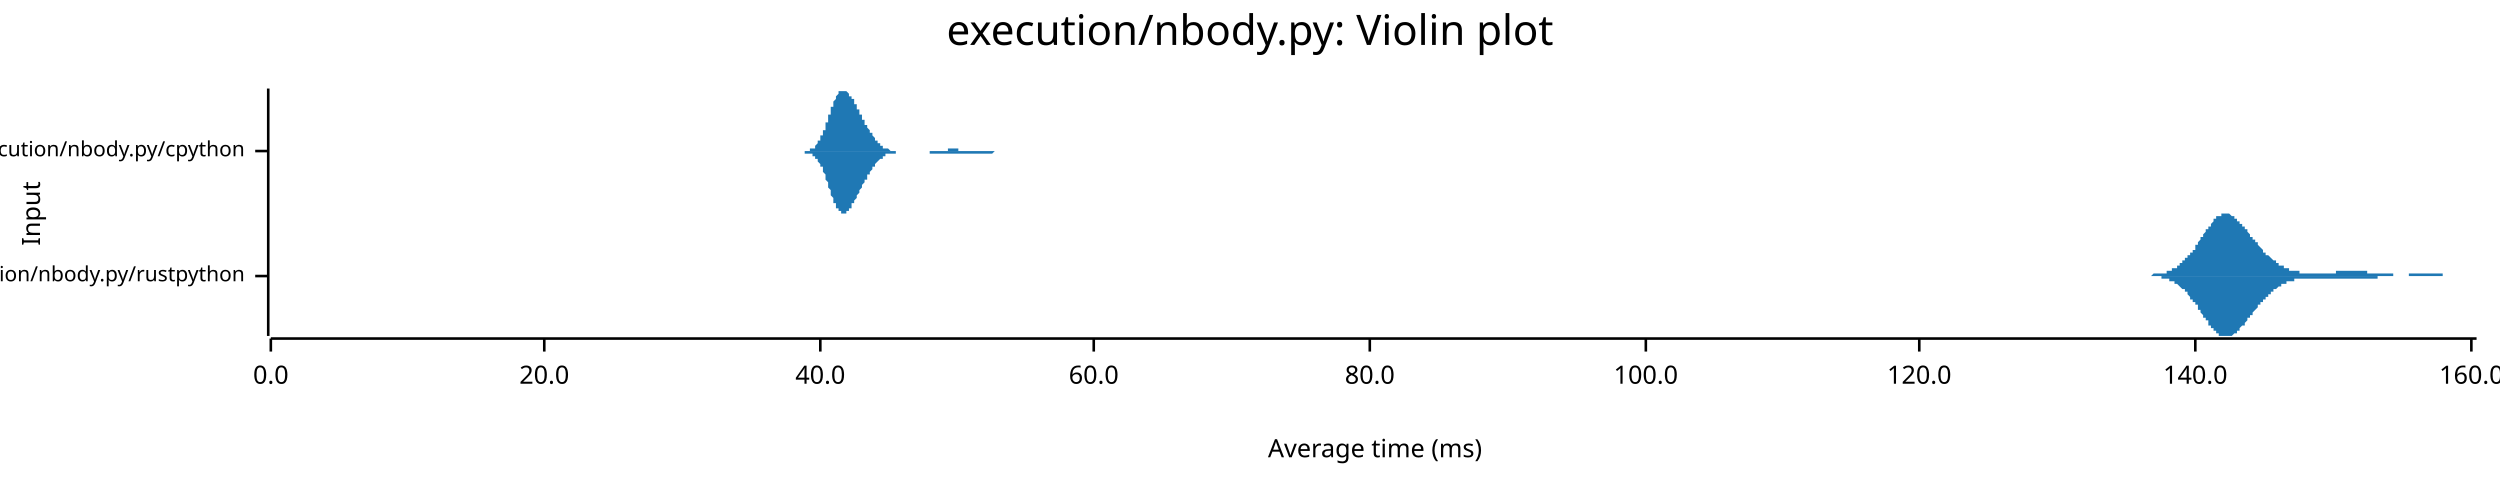
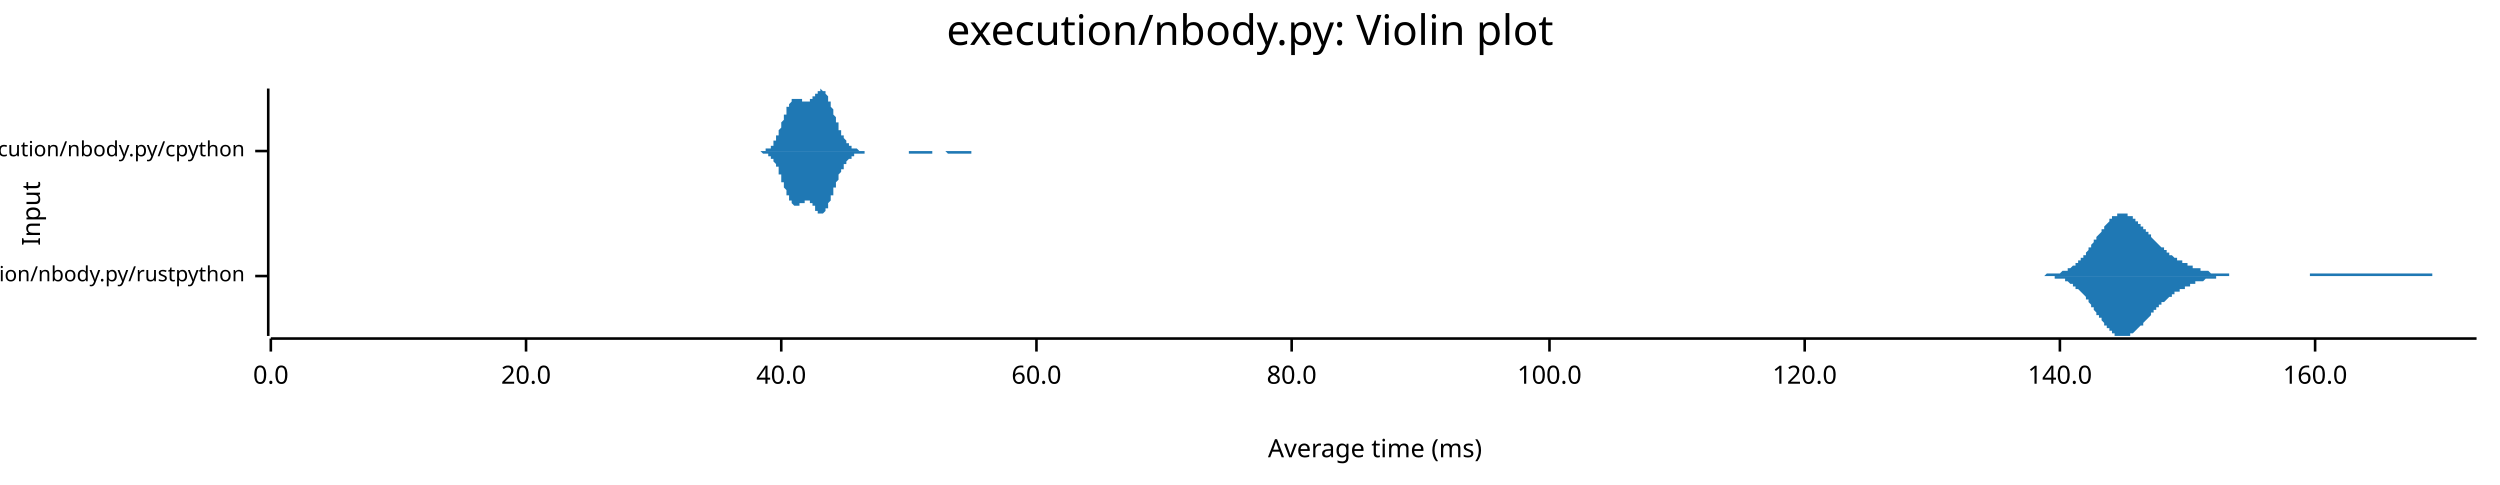
<svg xmlns="http://www.w3.org/2000/svg" width="960" height="186" viewBox="0 0 960 186">
  <text x="480" y="5" dy="0.76em" text-anchor="middle" font-family="sans-serif" font-size="16.129" opacity="1" fill="#000000">
execution/nbody.py: Violin plot
</text>
  <text x="8" y="82" dy="0.76em" text-anchor="middle" font-family="sans-serif" font-size="9.677" opacity="1" fill="#000000" transform="rotate(270, 8, 82)">
Input
</text>
  <text x="528" y="178" dy="-0.5ex" text-anchor="middle" font-family="sans-serif" font-size="9.677" opacity="1" fill="#000000">
Average time (ms)
</text>
  <polyline fill="none" opacity="1" stroke="#000000" stroke-width="1" points="103,34 103,129 " />
  <text x="94" y="106" dy="0.5ex" text-anchor="end" font-family="sans-serif" font-size="8.065" opacity="1" fill="#000000">
execution/nbody.py/rustpython
</text>
  <polyline fill="none" opacity="1" stroke="#000000" stroke-width="1" points="98,106 103,106 " />
  <text x="94" y="58" dy="0.5ex" text-anchor="end" font-family="sans-serif" font-size="8.065" opacity="1" fill="#000000">
execution/nbody.py/cpython
</text>
  <polyline fill="none" opacity="1" stroke="#000000" stroke-width="1" points="98,58 103,58 " />
  <polyline fill="none" opacity="1" stroke="#000000" stroke-width="1" points="104,130 951,130 " />
  <text x="104" y="140" dy="0.76em" text-anchor="middle" font-family="sans-serif" font-size="9.677" opacity="1" fill="#000000">
0.0
</text>
  <polyline fill="none" opacity="1" stroke="#000000" stroke-width="1" points="104,130 104,135 " />
-   <text x="209" y="140" dy="0.76em" text-anchor="middle" font-family="sans-serif" font-size="9.677" opacity="1" fill="#000000">
+   <text x="202" y="140" dy="0.76em" text-anchor="middle" font-family="sans-serif" font-size="9.677" opacity="1" fill="#000000">
20.0
</text>
-   <polyline fill="none" opacity="1" stroke="#000000" stroke-width="1" points="209,130 209,135 " />
-   <text x="315" y="140" dy="0.76em" text-anchor="middle" font-family="sans-serif" font-size="9.677" opacity="1" fill="#000000">
+   <polyline fill="none" opacity="1" stroke="#000000" stroke-width="1" points="202,130 202,135 " />
+   <text x="300" y="140" dy="0.76em" text-anchor="middle" font-family="sans-serif" font-size="9.677" opacity="1" fill="#000000">
40.0
</text>
-   <polyline fill="none" opacity="1" stroke="#000000" stroke-width="1" points="315,130 315,135 " />
-   <text x="420" y="140" dy="0.76em" text-anchor="middle" font-family="sans-serif" font-size="9.677" opacity="1" fill="#000000">
+   <polyline fill="none" opacity="1" stroke="#000000" stroke-width="1" points="300,130 300,135 " />
+   <text x="398" y="140" dy="0.76em" text-anchor="middle" font-family="sans-serif" font-size="9.677" opacity="1" fill="#000000">
60.0
</text>
-   <polyline fill="none" opacity="1" stroke="#000000" stroke-width="1" points="420,130 420,135 " />
-   <text x="526" y="140" dy="0.76em" text-anchor="middle" font-family="sans-serif" font-size="9.677" opacity="1" fill="#000000">
+   <polyline fill="none" opacity="1" stroke="#000000" stroke-width="1" points="398,130 398,135 " />
+   <text x="496" y="140" dy="0.76em" text-anchor="middle" font-family="sans-serif" font-size="9.677" opacity="1" fill="#000000">
80.0
</text>
-   <polyline fill="none" opacity="1" stroke="#000000" stroke-width="1" points="526,130 526,135 " />
-   <text x="632" y="140" dy="0.76em" text-anchor="middle" font-family="sans-serif" font-size="9.677" opacity="1" fill="#000000">
+   <polyline fill="none" opacity="1" stroke="#000000" stroke-width="1" points="496,130 496,135 " />
+   <text x="595" y="140" dy="0.76em" text-anchor="middle" font-family="sans-serif" font-size="9.677" opacity="1" fill="#000000">
100.0
</text>
-   <polyline fill="none" opacity="1" stroke="#000000" stroke-width="1" points="632,130 632,135 " />
-   <text x="737" y="140" dy="0.76em" text-anchor="middle" font-family="sans-serif" font-size="9.677" opacity="1" fill="#000000">
+   <polyline fill="none" opacity="1" stroke="#000000" stroke-width="1" points="595,130 595,135 " />
+   <text x="693" y="140" dy="0.76em" text-anchor="middle" font-family="sans-serif" font-size="9.677" opacity="1" fill="#000000">
120.0
</text>
-   <polyline fill="none" opacity="1" stroke="#000000" stroke-width="1" points="737,130 737,135 " />
-   <text x="843" y="140" dy="0.76em" text-anchor="middle" font-family="sans-serif" font-size="9.677" opacity="1" fill="#000000">
+   <polyline fill="none" opacity="1" stroke="#000000" stroke-width="1" points="693,130 693,135 " />
+   <text x="791" y="140" dy="0.76em" text-anchor="middle" font-family="sans-serif" font-size="9.677" opacity="1" fill="#000000">
140.0
</text>
-   <polyline fill="none" opacity="1" stroke="#000000" stroke-width="1" points="843,130 843,135 " />
-   <text x="949" y="140" dy="0.76em" text-anchor="middle" font-family="sans-serif" font-size="9.677" opacity="1" fill="#000000">
+   <polyline fill="none" opacity="1" stroke="#000000" stroke-width="1" points="791,130 791,135 " />
+   <text x="889" y="140" dy="0.76em" text-anchor="middle" font-family="sans-serif" font-size="9.677" opacity="1" fill="#000000">
160.0
</text>
-   <polyline fill="none" opacity="1" stroke="#000000" stroke-width="1" points="949,130 949,135 " />
-   <polygon opacity="1" fill="#1F78B4" points="819,106 819,106 819,106 820,106 820,106 820,106 820,106 821,106 821,106 821,106 821,106 822,106 822,106 822,106 822,106 823,106 823,106 823,106 823,106 824,106 824,106 824,106 825,106 825,106 825,106 825,106 826,106 826,106 826,106 826,106 827,105 827,105 827,105 827,105 828,105 828,105 828,105 829,105 829,105 829,105 829,105 830,105 830,105 830,105 830,105 831,105 831,105 831,105 831,105 832,105 832,104 832,104 832,104 833,104 833,104 833,104 834,104 834,104 834,104 834,103 835,103 835,103 835,103 835,103 836,103 836,102 836,102 836,102 837,102 837,102 837,101 837,101 838,101 838,101 838,100 839,100 839,100 839,100 839,99 840,99 840,99 840,99 840,98 841,98 841,98 841,97 841,97 842,97 842,96 842,96 843,96 843,95 843,95 843,94 844,94 844,94 844,93 844,93 845,92 845,92 845,92 845,91 846,91 846,90 846,90 846,90 847,89 847,89 847,88 848,88 848,88 848,87 848,87 849,87 849,86 849,86 849,86 850,85 850,85 850,85 850,84 851,84 851,84 851,84 851,83 852,83 852,83 852,83 853,83 853,82 853,82 853,82 854,82 854,82 854,82 854,82 855,82 855,82 855,82 855,82 856,82 856,82 856,82 856,82 857,83 857,83 857,83 858,83 858,83 858,83 858,84 859,84 859,84 859,84 859,85 860,85 860,85 860,85 860,86 861,86 861,86 861,87 862,87 862,87 862,88 862,88 863,88 863,89 863,89 863,89 864,90 864,90 864,90 864,91 865,91 865,91 865,92 865,92 866,92 866,93 866,93 867,93 867,94 867,94 867,94 868,95 868,95 868,95 868,95 869,96 869,96 869,96 869,97 870,97 870,97 870,97 870,98 871,98 871,98 871,98 872,99 872,99 872,99 872,99 873,100 873,100 873,100 873,100 874,100 874,101 874,101 874,101 875,101 875,101 875,102 876,102 876,102 876,102 876,102 877,102 877,102 877,103 877,103 878,103 878,103 878,103 878,103 879,103 879,103 879,104 879,104 880,104 880,104 880,104 881,104 881,104 881,104 881,104 882,104 882,104 882,104 882,104 883,104 883,105 883,105 883,105 884,105 884,105 884,105 884,105 885,105 885,105 885,105 886,105 886,105 886,105 886,105 887,105 887,105 887,105 887,105 888,105 888,105 888,105 888,105 889,105 889,105 889,105 890,105 890,105 890,105 890,105 891,105 891,105 891,105 891,105 892,105 892,105 892,105 892,105 893,105 893,105 893,105 893,105 894,105 894,105 894,105 895,105 895,105 895,105 895,105 896,105 896,105 896,105 896,105 897,105 897,105 897,104 897,104 898,104 898,104 898,104 898,104 899,104 899,104 899,104 900,104 900,104 900,104 900,104 901,104 901,104 901,104 901,104 902,104 902,104 902,104 902,104 903,104 903,104 903,104 903,104 904,104 904,104 904,104 905,104 905,104 905,104 905,104 906,104 906,104 906,104 906,104 907,104 907,104 907,104 907,104 908,104 908,104 908,104 909,104 909,104 909,104 909,105 910,105 910,105 910,105 910,105 911,105 911,105 911,105 911,105 912,105 912,105 912,105 912,105 913,105 913,105 913,105 914,105 914,105 914,105 914,105 915,105 915,105 915,105 915,105 916,105 916,105 916,105 916,105 917,105 917,105 917,105 917,105 918,105 918,105 918,105 919,105 919,106 919,106 919,106 920,106 920,106 920,106 920,106 921,106 921,106 921,106 921,106 922,106 922,106 922,106 923,106 923,106 923,106 923,106 924,106 924,106 924,106 924,106 925,106 925,105 925,105 925,105 926,105 926,105 926,105 926,105 927,105 927,105 927,105 928,105 928,105 928,105 928,105 929,105 929,105 929,105 929,105 930,105 930,105 930,105 930,105 931,105 931,105 931,105 931,105 932,105 932,105 932,105 933,105 933,105 933,105 933,105 934,105 934,105 934,105 934,105 935,105 935,105 935,105 935,105 936,105 936,105 936,105 937,105 937,105 937,105 937,105 938,105 938,106 938,106 938,106 939,106 939,106 939,106 939,106 940,106 940,106 940,106 940,106 941,106 941,106 941,106 942,106 942,106 942,106 942,106 943,106 943,106 943,106 943,106 944,106 944,106 944,106 944,106 945,106 945,106 945,106 945,106 946,106 946,106 946,106 947,106 947,106 947,106 947,106 948,106 948,106 948,106 948,106 949,106 949,106 949,106 949,106 950,106 950,106 950,106 951,106 951,106 819,106 " />
-   <polygon opacity="1" fill="#1F78B4" points="819,106 819,106 819,106 820,106 820,106 820,106 820,106 821,106 821,106 821,106 821,106 822,106 822,106 822,106 822,106 823,106 823,106 823,106 823,106 824,106 824,106 824,106 825,106 825,106 825,106 825,106 826,106 826,106 826,106 826,106 827,106 827,106 827,106 827,106 828,106 828,106 828,106 829,106 829,106 829,106 829,106 830,106 830,106 830,107 830,107 831,107 831,107 831,107 831,107 832,107 832,107 832,107 832,107 833,107 833,107 833,108 834,108 834,108 834,108 834,108 835,108 835,108 835,109 835,109 836,109 836,109 836,109 836,109 837,110 837,110 837,110 837,110 838,111 838,111 838,111 839,111 839,112 839,112 839,112 840,112 840,113 840,113 840,113 841,114 841,114 841,114 841,115 842,115 842,115 842,116 843,116 843,116 843,117 843,117 844,117 844,118 844,118 844,119 845,119 845,119 845,120 845,120 846,121 846,121 846,121 846,122 847,122 847,123 847,123 848,123 848,124 848,124 848,125 849,125 849,125 849,126 849,126 850,126 850,127 850,127 850,127 851,127 851,128 851,128 851,128 852,128 852,129 852,129 853,129 853,129 853,129 853,129 854,129 854,129 854,129 854,129 855,129 855,129 855,129 855,129 856,129 856,129 856,129 856,129 857,129 857,129 857,129 858,128 858,128 858,128 858,128 859,128 859,127 859,127 859,127 860,127 860,126 860,126 860,126 861,125 861,125 861,125 862,125 862,124 862,124 862,124 863,123 863,123 863,123 863,122 864,122 864,122 864,121 864,121 865,121 865,120 865,120 865,120 866,119 866,119 866,119 867,118 867,118 867,118 867,117 868,117 868,117 868,116 868,116 869,116 869,115 869,115 869,115 870,115 870,114 870,114 870,114 871,114 871,113 871,113 872,113 872,113 872,112 872,112 873,112 873,112 873,112 873,111 874,111 874,111 874,111 874,111 875,110 875,110 875,110 876,110 876,110 876,110 876,109 877,109 877,109 877,109 877,109 878,109 878,109 878,108 878,108 879,108 879,108 879,108 879,108 880,108 880,108 880,108 881,108 881,107 881,107 881,107 882,107 882,107 882,107 882,107 883,107 883,107 883,107 883,107 884,107 884,107 884,107 884,107 885,107 885,107 885,107 886,107 886,107 886,107 886,107 887,107 887,107 887,107 887,107 888,107 888,107 888,107 888,107 889,107 889,107 889,107 890,107 890,107 890,107 890,107 891,107 891,107 891,107 891,107 892,107 892,107 892,107 892,107 893,107 893,107 893,107 893,107 894,107 894,107 894,107 895,107 895,107 895,107 895,107 896,107 896,107 896,107 896,107 897,107 897,107 897,107 897,107 898,107 898,107 898,107 898,107 899,107 899,107 899,107 900,107 900,107 900,107 900,107 901,107 901,107 901,107 901,107 902,107 902,107 902,107 902,107 903,107 903,107 903,107 903,107 904,107 904,107 904,107 905,107 905,107 905,107 905,107 906,107 906,107 906,107 906,107 907,107 907,107 907,107 907,107 908,107 908,107 908,107 909,107 909,107 909,107 909,107 910,107 910,107 910,107 910,107 911,107 911,107 911,107 911,107 912,107 912,107 912,107 912,107 913,107 913,107 913,106 914,106 914,106 914,106 914,106 915,106 915,106 915,106 915,106 916,106 916,106 916,106 916,106 917,106 917,106 917,106 917,106 918,106 918,106 918,106 919,106 919,106 919,106 919,106 920,106 920,106 920,106 920,106 921,106 921,106 921,106 921,106 922,106 922,106 922,106 923,106 923,106 923,106 923,106 924,106 924,106 924,106 924,106 925,106 925,106 925,106 925,106 926,106 926,106 926,106 926,106 927,106 927,106 927,106 928,106 928,106 928,106 928,106 929,106 929,106 929,106 929,106 930,106 930,106 930,106 930,106 931,106 931,106 931,106 931,106 932,106 932,106 932,106 933,106 933,106 933,106 933,106 934,106 934,106 934,106 934,106 935,106 935,106 935,106 935,106 936,106 936,106 936,106 937,106 937,106 937,106 937,106 938,106 938,106 938,106 938,106 939,106 939,106 939,106 939,106 940,106 940,106 940,106 940,106 941,106 941,106 941,106 942,106 942,106 942,106 942,106 943,106 943,106 943,106 943,106 944,106 944,106 944,106 944,106 945,106 945,106 945,106 945,106 946,106 946,106 946,106 947,106 947,106 947,106 947,106 948,106 948,106 948,106 948,106 949,106 949,106 949,106 949,106 950,106 950,106 950,106 951,106 951,106 819,106 " />
-   <polygon opacity="1" fill="#1F78B4" points="307,58 307,58 307,58 307,58 307,58 307,58 308,58 308,58 308,58 308,58 308,58 308,58 309,58 309,58 309,58 309,58 309,58 309,58 310,58 310,58 310,58 310,58 310,58 310,58 311,58 311,58 311,58 311,57 311,57 311,57 312,57 312,57 312,57 312,57 312,57 312,57 313,57 313,56 313,56 313,56 313,56 313,56 314,55 314,55 314,55 314,55 314,55 314,54 315,54 315,54 315,53 315,53 315,53 315,52 316,52 316,52 316,51 316,51 316,50 316,50 317,50 317,49 317,49 317,48 317,48 317,47 318,47 318,46 318,46 318,45 318,45 318,44 319,44 319,43 319,43 319,42 319,42 319,41 320,41 320,41 320,40 320,40 320,39 320,39 321,38 321,38 321,38 321,37 321,37 321,37 322,36 322,36 322,36 322,36 322,35 322,35 323,35 323,35 323,35 323,35 323,35 323,35 324,35 324,34 324,35 324,35 324,35 324,35 325,35 325,35 325,35 325,35 325,35 325,35 326,36 326,36 326,36 326,36 326,36 326,37 327,37 327,37 327,37 327,38 327,38 327,38 328,38 328,39 328,39 328,39 328,40 328,40 329,40 329,41 329,41 329,41 329,42 329,42 330,42 330,42 330,43 330,43 330,43 330,44 331,44 331,44 331,45 331,45 331,45 331,46 332,46 332,46 332,47 332,47 332,47 332,48 333,48 333,48 333,49 333,49 333,49 334,50 334,50 334,50 334,50 334,51 334,51 335,51 335,51 335,52 335,52 335,52 335,52 336,53 336,53 336,53 336,53 336,54 336,54 337,54 337,54 337,54 337,55 337,55 337,55 338,55 338,55 338,55 338,56 338,56 338,56 339,56 339,56 339,56 339,56 339,56 339,57 340,57 340,57 340,57 340,57 340,57 340,57 341,57 341,57 341,57 341,57 341,57 341,57 342,58 342,58 342,58 342,58 342,58 342,58 343,58 343,58 343,58 343,58 343,58 343,58 344,58 344,58 344,58 344,58 344,58 344,58 345,58 345,58 345,58 345,58 345,58 345,58 346,58 346,58 346,58 346,58 346,58 346,58 347,58 347,58 347,58 347,58 347,58 347,58 348,58 348,58 348,58 348,58 348,58 348,58 349,58 349,58 349,58 349,58 349,58 349,58 350,58 350,58 350,58 350,58 350,58 350,58 351,58 351,58 351,58 351,58 351,58 351,58 352,58 352,58 352,58 352,58 352,58 352,58 353,58 353,58 353,58 353,58 353,58 353,58 354,58 354,58 354,58 354,58 354,58 354,58 355,58 355,58 355,58 355,58 355,58 355,58 356,58 356,58 356,58 356,58 356,58 356,58 357,58 357,58 357,58 357,58 357,58 357,58 358,58 358,58 358,58 358,58 358,58 358,58 359,58 359,58 359,58 359,58 359,58 359,58 360,58 360,58 360,58 360,58 360,58 360,58 361,58 361,58 361,58 361,58 361,58 361,58 362,58 362,58 362,58 362,58 362,58 362,58 363,58 363,58 363,58 363,58 363,58 363,58 364,58 364,57 364,57 364,57 364,57 364,57 365,57 365,57 365,57 365,57 365,57 365,57 366,57 366,57 366,57 366,57 366,57 366,57 367,57 367,57 367,57 367,57 367,57 367,57 368,57 368,57 368,57 368,57 368,57 368,58 369,58 369,58 369,58 369,58 369,58 369,58 370,58 370,58 370,58 370,58 370,58 370,58 371,58 371,58 371,58 371,58 371,58 371,58 372,58 372,58 372,58 372,58 372,58 372,58 373,58 373,58 373,58 373,58 373,58 373,58 374,58 374,58 374,58 374,58 374,58 374,58 375,58 375,58 375,58 375,58 375,58 375,58 376,58 376,58 376,58 376,58 376,58 376,58 377,58 377,58 377,58 377,58 377,58 377,58 378,58 378,58 378,58 378,58 378,58 379,58 379,58 379,58 379,58 379,58 379,58 380,58 380,58 380,58 380,58 380,58 380,58 381,58 381,58 381,58 381,58 381,58 381,58 382,58 382,58 382,58 382,58 382,58 382,58 383,58 383,58 383,58 383,58 383,58 383,58 384,58 384,58 384,58 384,58 384,58 384,58 385,58 385,58 385,58 385,58 385,58 385,58 386,58 386,58 386,58 386,58 386,58 386,58 387,58 387,58 387,58 387,58 387,58 387,58 388,58 388,58 388,58 388,58 388,58 388,58 389,58 389,58 389,58 389,58 389,58 389,58 390,58 390,58 390,58 390,58 390,58 307,58 " />
-   <polygon opacity="1" fill="#1F78B4" points="307,58 307,58 307,58 307,58 307,58 307,58 308,58 308,58 308,58 308,58 308,58 308,58 309,58 309,58 309,58 309,58 309,58 309,59 310,59 310,59 310,59 310,59 310,59 310,59 311,59 311,59 311,59 311,59 311,59 311,59 312,59 312,59 312,59 312,60 312,60 312,60 313,60 313,60 313,60 313,60 313,61 313,61 314,61 314,61 314,61 314,62 314,62 314,62 315,63 315,63 315,63 315,63 315,64 315,64 316,64 316,65 316,65 316,66 316,66 316,66 317,67 317,67 317,68 317,68 317,69 317,69 318,70 318,70 318,71 318,71 318,72 318,72 319,73 319,73 319,74 319,74 319,75 319,75 320,76 320,76 320,76 320,77 320,77 320,78 321,78 321,78 321,79 321,79 321,80 321,80 322,80 322,80 322,81 322,81 322,81 322,81 323,81 323,82 323,82 323,82 323,82 323,82 324,82 324,82 324,82 324,82 324,82 324,82 325,82 325,82 325,82 325,81 325,81 325,81 326,81 326,81 326,81 326,80 326,80 326,80 327,80 327,79 327,79 327,79 327,79 327,78 328,78 328,78 328,77 328,77 328,77 328,77 329,76 329,76 329,76 329,75 329,75 329,75 330,74 330,74 330,74 330,73 330,73 330,73 331,72 331,72 331,72 331,71 331,71 331,71 332,70 332,70 332,70 332,69 332,69 332,69 333,69 333,68 333,68 333,68 333,67 334,67 334,67 334,66 334,66 334,66 334,66 335,65 335,65 335,65 335,65 335,64 335,64 336,64 336,64 336,63 336,63 336,63 336,63 337,62 337,62 337,62 337,62 337,62 337,62 338,61 338,61 338,61 338,61 338,61 338,61 339,61 339,60 339,60 339,60 339,60 339,60 340,60 340,60 340,60 340,60 340,60 340,59 341,59 341,59 341,59 341,59 341,59 341,59 342,59 342,59 342,59 342,59 342,59 342,59 343,59 343,59 343,59 343,59 343,59 343,59 344,59 344,59 344,58 344,58 344,58 344,58 345,58 345,58 345,58 345,58 345,58 345,58 346,58 346,58 346,58 346,58 346,58 346,58 347,58 347,58 347,58 347,58 347,58 347,58 348,58 348,58 348,58 348,58 348,58 348,58 349,58 349,58 349,58 349,58 349,58 349,58 350,58 350,58 350,58 350,58 350,58 350,58 351,58 351,58 351,58 351,58 351,58 351,58 352,58 352,58 352,58 352,58 352,58 352,58 353,58 353,58 353,58 353,58 353,58 353,58 354,58 354,58 354,58 354,58 354,58 354,58 355,58 355,58 355,58 355,58 355,58 355,58 356,58 356,58 356,58 356,58 356,58 356,58 357,58 357,58 357,58 357,58 357,59 357,59 358,59 358,59 358,59 358,59 358,59 358,59 359,59 359,59 359,59 359,59 359,59 359,59 360,59 360,59 360,59 360,59 360,59 360,59 361,59 361,59 361,59 361,59 361,59 361,59 362,59 362,59 362,59 362,59 362,59 362,59 363,59 363,59 363,59 363,59 363,59 363,59 364,59 364,59 364,59 364,59 364,59 364,59 365,59 365,59 365,59 365,59 365,59 365,59 366,59 366,59 366,59 366,59 366,59 366,59 367,59 367,59 367,59 367,59 367,59 367,59 368,59 368,59 368,59 368,59 368,59 368,59 369,59 369,59 369,59 369,59 369,59 369,59 370,59 370,59 370,59 370,59 370,59 370,59 371,59 371,59 371,59 371,59 371,59 371,59 372,59 372,59 372,59 372,59 372,59 372,59 373,59 373,59 373,59 373,59 373,59 373,59 374,59 374,59 374,59 374,59 374,59 374,59 375,59 375,59 375,59 375,59 375,59 375,59 376,59 376,59 376,59 376,59 376,59 376,59 377,59 377,59 377,59 377,59 377,59 377,59 378,59 378,59 378,59 378,59 378,59 379,59 379,59 379,59 379,59 379,59 379,59 380,59 380,59 380,59 380,59 380,59 380,59 381,59 381,59 381,59 381,59 381,59 381,59 382,58 382,58 382,58 382,58 382,58 382,58 383,58 383,58 383,58 383,58 383,58 383,58 384,58 384,58 384,58 384,58 384,58 384,58 385,58 385,58 385,58 385,58 385,58 385,58 386,58 386,58 386,58 386,58 386,58 386,58 387,58 387,58 387,58 387,58 387,58 387,58 388,58 388,58 388,58 388,58 388,58 388,58 389,58 389,58 389,58 389,58 389,58 389,58 390,58 390,58 390,58 390,58 390,58 307,58 " />
+   <polyline fill="none" opacity="1" stroke="#000000" stroke-width="1" points="889,130 889,135 " />
+   <polygon opacity="1" fill="#1F78B4" points="777,106 777,106 778,106 778,106 778,106 779,106 779,106 779,106 780,106 780,106 780,106 781,106 781,106 781,106 782,106 782,106 783,106 783,106 783,106 784,106 784,106 784,106 785,106 785,106 785,106 786,105 786,105 786,105 787,105 787,105 787,105 788,105 788,105 788,105 789,105 789,105 789,105 790,105 790,105 791,105 791,105 791,105 792,104 792,104 792,104 793,104 793,104 793,104 794,104 794,103 794,103 795,103 795,103 795,103 796,102 796,102 796,102 797,102 797,101 797,101 798,101 798,100 799,100 799,100 799,99 800,99 800,98 800,98 801,98 801,97 801,97 802,96 802,96 802,95 803,95 803,94 803,94 804,93 804,93 804,92 805,92 805,91 805,91 806,90 806,90 807,89 807,89 807,88 808,88 808,87 808,87 809,86 809,86 809,86 810,85 810,85 810,84 811,84 811,84 811,83 812,83 812,83 812,83 813,83 813,82 813,82 814,82 814,82 815,82 815,82 815,82 816,82 816,82 816,82 817,82 817,82 817,83 818,83 818,83 818,83 819,83 819,84 819,84 820,84 820,84 820,85 821,85 821,85 821,86 822,86 822,87 823,87 823,87 823,88 824,88 824,88 824,89 825,89 825,90 825,90 826,90 826,91 826,91 827,92 827,92 827,92 828,93 828,93 828,93 829,94 829,94 829,94 830,95 830,95 831,95 831,96 831,96 832,96 832,97 832,97 833,97 833,97 833,98 834,98 834,98 834,98 835,99 835,99 835,99 836,99 836,99 836,100 837,100 837,100 837,100 838,100 838,101 839,101 839,101 839,101 840,101 840,102 840,102 841,102 841,102 841,102 842,102 842,102 842,103 843,103 843,103 843,103 844,103 844,103 844,103 845,103 845,104 845,104 846,104 846,104 847,104 847,104 847,104 848,104 848,104 848,104 849,105 849,105 849,105 850,105 850,105 850,105 851,105 851,105 851,105 852,105 852,105 852,105 853,105 853,105 853,105 854,105 854,105 855,105 855,105 855,105 856,105 856,106 856,106 857,106 857,106 857,106 858,106 858,106 858,106 859,106 859,106 859,106 860,106 860,106 860,106 861,106 861,106 861,106 862,106 862,106 863,106 863,106 863,106 864,106 864,106 864,106 865,106 865,106 865,106 866,106 866,106 866,106 867,106 867,106 867,106 868,106 868,106 868,106 869,106 869,106 869,106 870,106 870,106 871,106 871,106 871,106 872,106 872,106 872,106 873,106 873,106 873,106 874,106 874,106 874,106 875,106 875,106 875,106 876,106 876,106 876,106 877,106 877,106 877,106 878,106 878,106 879,106 879,106 879,106 880,106 880,106 880,106 881,106 881,106 881,106 882,106 882,106 882,106 883,106 883,106 883,106 884,106 884,106 884,106 885,106 885,106 885,106 886,106 886,106 887,106 887,105 887,105 888,105 888,105 888,105 889,105 889,105 889,105 890,105 890,105 890,105 891,105 891,105 891,105 892,105 892,105 892,105 893,105 893,105 893,105 894,105 894,105 895,105 895,105 895,105 896,105 896,105 896,105 897,105 897,105 897,105 898,105 898,105 898,105 899,105 899,105 899,105 900,105 900,105 900,105 901,105 901,105 901,105 902,105 902,105 903,105 903,105 903,105 904,105 904,105 904,105 905,105 905,105 905,105 906,105 906,105 906,105 907,105 907,105 907,105 908,105 908,105 908,105 909,105 909,105 909,105 910,105 910,105 911,105 911,105 911,105 912,105 912,105 912,105 913,105 913,105 913,105 914,105 914,105 914,105 915,105 915,105 915,105 916,105 916,105 916,105 917,105 917,105 917,105 918,105 918,105 919,105 919,105 919,105 920,105 920,105 920,105 921,105 921,105 921,105 922,105 922,105 922,105 923,105 923,105 923,105 924,105 924,105 924,105 925,105 925,105 925,105 926,105 926,105 927,105 927,105 927,105 928,105 928,105 928,105 929,105 929,105 929,105 930,105 930,105 930,105 931,105 931,105 931,105 932,105 932,105 932,105 933,105 933,105 933,105 934,105 934,106 935,106 935,106 935,106 936,106 936,106 936,106 937,106 937,106 937,106 938,106 938,106 938,106 939,106 939,106 939,106 940,106 940,106 940,106 941,106 941,106 941,106 942,106 942,106 943,106 943,106 943,106 944,106 944,106 944,106 945,106 945,106 945,106 946,106 946,106 946,106 947,106 947,106 947,106 948,106 948,106 948,106 949,106 949,106 949,106 950,106 950,106 951,106 951,106 777,106 " />
+   <polygon opacity="1" fill="#1F78B4" points="777,106 777,106 778,106 778,106 778,106 779,106 779,106 779,106 780,106 780,106 780,106 781,106 781,106 781,106 782,106 782,106 783,106 783,106 783,106 784,106 784,106 784,106 785,106 785,106 785,106 786,106 786,106 786,106 787,106 787,106 787,106 788,106 788,106 788,106 789,106 789,106 789,107 790,107 790,107 791,107 791,107 791,107 792,107 792,107 792,107 793,107 793,108 793,108 794,108 794,108 794,108 795,109 795,109 795,109 796,109 796,109 796,110 797,110 797,110 797,111 798,111 798,111 799,112 799,112 799,112 800,113 800,113 800,113 801,114 801,114 801,115 802,115 802,116 802,116 803,117 803,117 803,118 804,118 804,119 804,119 805,120 805,120 805,121 806,121 806,122 807,122 807,123 807,123 808,124 808,124 808,125 809,125 809,126 809,126 810,126 810,127 810,127 811,127 811,128 811,128 812,128 812,129 812,129 813,129 813,129 813,129 814,129 814,129 815,129 815,129 815,129 816,129 816,129 816,129 817,129 817,129 817,129 818,129 818,129 818,128 819,128 819,128 819,128 820,127 820,127 820,127 821,126 821,126 821,126 822,125 822,125 823,125 823,124 823,124 824,123 824,123 824,123 825,122 825,122 825,122 826,121 826,121 826,120 827,120 827,120 827,119 828,119 828,119 828,118 829,118 829,117 829,117 830,117 830,116 831,116 831,116 831,116 832,115 832,115 832,115 833,114 833,114 833,114 834,114 834,113 834,113 835,113 835,113 835,112 836,112 836,112 836,112 837,112 837,111 837,111 838,111 838,111 839,111 839,110 839,110 840,110 840,110 840,110 841,110 841,109 841,109 842,109 842,109 842,109 843,109 843,109 843,108 844,108 844,108 844,108 845,108 845,108 845,108 846,108 846,108 847,107 847,107 847,107 848,107 848,107 848,107 849,107 849,107 849,107 850,107 850,107 850,107 851,107 851,106 851,106 852,106 852,106 852,106 853,106 853,106 853,106 854,106 854,106 855,106 855,106 855,106 856,106 856,106 856,106 857,106 857,106 857,106 858,106 858,106 858,106 859,106 859,106 859,106 860,106 860,106 860,106 861,106 861,106 861,106 862,106 862,106 863,106 863,106 863,106 864,106 864,106 864,106 865,106 865,106 865,106 866,106 866,106 866,106 867,106 867,106 867,106 868,106 868,106 868,106 869,106 869,106 869,106 870,106 870,106 871,106 871,106 871,106 872,106 872,106 872,106 873,106 873,106 873,106 874,106 874,106 874,106 875,106 875,106 875,106 876,106 876,106 876,106 877,106 877,106 877,106 878,106 878,106 879,106 879,106 879,106 880,106 880,106 880,106 881,106 881,106 881,106 882,106 882,106 882,106 883,106 883,106 883,106 884,106 884,106 884,106 885,106 885,106 885,106 886,106 886,106 887,106 887,106 887,106 888,106 888,106 888,106 889,106 889,106 889,106 890,106 890,106 890,106 891,106 891,106 891,106 892,106 892,106 892,106 893,106 893,106 893,106 894,106 894,106 895,106 895,106 895,106 896,106 896,106 896,106 897,106 897,106 897,106 898,106 898,106 898,106 899,106 899,106 899,106 900,106 900,106 900,106 901,106 901,106 901,106 902,106 902,106 903,106 903,106 903,106 904,106 904,106 904,106 905,106 905,106 905,106 906,106 906,106 906,106 907,106 907,106 907,106 908,106 908,106 908,106 909,106 909,106 909,106 910,106 910,106 911,106 911,106 911,106 912,106 912,106 912,106 913,106 913,106 913,106 914,106 914,106 914,106 915,106 915,106 915,106 916,106 916,106 916,106 917,106 917,106 917,106 918,106 918,106 919,106 919,106 919,106 920,106 920,106 920,106 921,106 921,106 921,106 922,106 922,106 922,106 923,106 923,106 923,106 924,106 924,106 924,106 925,106 925,106 925,106 926,106 926,106 927,106 927,106 927,106 928,106 928,106 928,106 929,106 929,106 929,106 930,106 930,106 930,106 931,106 931,106 931,106 932,106 932,106 932,106 933,106 933,106 933,106 934,106 934,106 935,106 935,106 935,106 936,106 936,106 936,106 937,106 937,106 937,106 938,106 938,106 938,106 939,106 939,106 939,106 940,106 940,106 940,106 941,106 941,106 941,106 942,106 942,106 943,106 943,106 943,106 944,106 944,106 944,106 945,106 945,106 945,106 946,106 946,106 946,106 947,106 947,106 947,106 948,106 948,106 948,106 949,106 949,106 949,106 950,106 950,106 951,106 951,106 777,106 " />
+   <polygon opacity="1" fill="#1F78B4" points="290,58 290,58 291,58 291,58 291,58 291,58 291,58 292,58 292,58 292,58 292,58 292,58 292,58 293,58 293,58 293,58 293,58 293,58 293,58 294,58 294,58 294,58 294,57 294,57 295,57 295,57 295,57 295,57 295,57 295,57 296,57 296,56 296,56 296,56 296,56 297,56 297,55 297,55 297,55 297,54 297,54 298,54 298,54 298,53 298,53 298,52 299,52 299,52 299,51 299,51 299,50 299,50 300,49 300,49 300,48 300,48 300,47 300,47 301,46 301,46 301,45 301,45 301,44 302,44 302,43 302,43 302,42 302,42 302,41 303,41 303,41 303,40 303,40 303,40 304,39 304,39 304,39 304,38 304,38 304,38 305,38 305,38 305,38 305,38 305,38 306,38 306,37 306,38 306,38 306,38 306,38 307,38 307,38 307,38 307,38 307,38 308,38 308,38 308,38 308,39 308,39 308,39 309,39 309,39 309,39 309,39 309,39 309,39 310,39 310,39 310,39 310,39 310,39 311,39 311,39 311,39 311,39 311,38 311,38 312,38 312,38 312,38 312,38 312,37 313,37 313,37 313,37 313,36 313,36 313,36 314,36 314,35 314,35 314,35 314,35 315,35 315,35 315,35 315,35 315,35 315,34 316,35 316,35 316,35 316,35 316,35 317,35 317,35 317,35 317,36 317,36 317,36 318,37 318,37 318,37 318,38 318,38 318,39 319,39 319,40 319,40 319,41 319,41 320,42 320,42 320,43 320,43 320,44 320,44 321,45 321,45 321,46 321,46 321,47 322,47 322,48 322,48 322,49 322,49 322,50 323,50 323,50 323,51 323,51 323,52 324,52 324,52 324,53 324,53 324,53 324,53 325,54 325,54 325,54 325,54 325,55 325,55 326,55 326,55 326,55 326,56 326,56 327,56 327,56 327,56 327,56 327,56 327,57 328,57 328,57 328,57 328,57 328,57 329,57 329,57 329,57 329,57 329,57 329,57 330,58 330,58 330,58 330,58 330,58 331,58 331,58 331,58 331,58 331,58 331,58 332,58 332,58 332,58 332,58 332,58 333,58 333,58 333,58 333,58 333,58 333,58 334,58 334,58 334,58 334,58 334,58 334,58 335,58 335,58 335,58 335,58 335,58 336,58 336,58 336,58 336,58 336,58 336,58 337,58 337,58 337,58 337,58 337,58 338,58 338,58 338,58 338,58 338,58 338,58 339,58 339,58 339,58 339,58 339,58 340,58 340,58 340,58 340,58 340,58 340,58 341,58 341,58 341,58 341,58 341,58 342,58 342,58 342,58 342,58 342,58 342,58 343,58 343,58 343,58 343,58 343,58 343,58 344,58 344,58 344,58 344,58 344,58 345,58 345,58 345,58 345,58 345,58 345,58 346,58 346,58 346,58 346,58 346,58 347,58 347,58 347,58 347,58 347,58 347,58 348,58 348,58 348,58 348,58 348,58 349,58 349,58 349,58 349,58 349,58 349,58 350,58 350,58 350,58 350,58 350,58 351,58 351,58 351,58 351,58 351,58 351,58 352,58 352,58 352,58 352,58 352,58 352,58 353,58 353,58 353,58 353,58 353,58 354,58 354,58 354,58 354,58 354,58 354,58 355,58 355,58 355,58 355,58 355,58 356,58 356,58 356,58 356,58 356,58 356,58 357,58 357,58 357,58 357,58 357,58 358,58 358,58 358,58 358,58 358,58 358,58 359,58 359,58 359,58 359,58 359,58 359,58 360,58 360,58 360,58 360,58 360,58 361,58 361,58 361,58 361,58 361,58 361,58 362,58 362,58 362,58 362,58 362,58 363,58 363,58 363,58 363,58 363,58 363,58 364,58 364,58 364,58 364,58 364,58 365,58 365,58 365,58 365,58 365,58 365,58 366,58 366,58 366,58 366,58 366,58 367,58 367,58 367,58 367,58 367,58 367,58 368,58 368,58 368,58 368,58 368,58 368,58 369,58 369,58 369,58 369,58 369,58 370,58 370,58 370,58 370,58 370,58 370,58 371,58 371,58 371,58 371,58 371,58 372,58 372,58 372,58 372,58 372,58 372,58 373,58 373,58 373,58 373,58 373,58 374,58 374,58 374,58 374,58 374,58 374,58 375,58 375,58 375,58 375,58 375,58 376,58 376,58 376,58 376,58 376,58 376,58 377,58 377,58 377,58 377,58 377,58 377,58 378,58 378,58 378,58 378,58 378,58 379,58 379,58 379,58 379,58 379,58 379,58 380,58 380,58 380,58 380,58 290,58 " />
+   <polygon opacity="1" fill="#1F78B4" points="290,58 290,58 291,58 291,58 291,58 291,58 291,58 292,58 292,58 292,58 292,58 292,58 292,58 293,59 293,59 293,59 293,59 293,59 293,59 294,59 294,59 294,59 294,59 294,59 295,59 295,59 295,59 295,60 295,60 295,60 296,60 296,60 296,60 296,61 296,61 297,61 297,61 297,61 297,62 297,62 297,62 298,63 298,63 298,63 298,64 298,64 299,64 299,65 299,65 299,66 299,66 299,67 300,67 300,68 300,68 300,69 300,69 300,70 301,70 301,71 301,71 301,72 301,72 302,73 302,73 302,74 302,74 302,75 302,75 303,75 303,76 303,76 303,77 303,77 304,77 304,78 304,78 304,78 304,78 304,78 305,79 305,79 305,79 305,79 305,79 306,79 306,79 306,79 306,79 306,79 306,79 307,79 307,79 307,79 307,78 307,78 308,78 308,78 308,78 308,78 308,78 308,78 309,78 309,77 309,77 309,77 309,77 309,77 310,77 310,77 310,77 310,77 310,77 311,77 311,78 311,78 311,78 311,78 311,78 312,78 312,79 312,79 312,79 312,79 313,79 313,80 313,80 313,80 313,80 313,81 314,81 314,81 314,81 314,81 314,82 315,82 315,82 315,82 315,82 315,82 315,82 316,82 316,82 316,82 316,82 316,82 317,81 317,81 317,81 317,81 317,80 317,80 318,80 318,79 318,79 318,79 318,78 318,78 319,77 319,77 319,76 319,76 319,75 320,75 320,74 320,74 320,73 320,73 320,72 321,72 321,71 321,71 321,70 321,70 322,69 322,69 322,68 322,68 322,67 322,67 323,66 323,66 323,66 323,65 323,65 324,65 324,64 324,64 324,64 324,63 324,63 325,63 325,63 325,62 325,62 325,62 325,62 326,61 326,61 326,61 326,61 326,61 327,61 327,60 327,60 327,60 327,60 327,60 328,60 328,60 328,60 328,60 328,59 329,59 329,59 329,59 329,59 329,59 329,59 330,59 330,59 330,59 330,59 330,59 331,59 331,59 331,59 331,59 331,59 331,59 332,59 332,58 332,58 332,58 332,58 333,58 333,58 333,58 333,58 333,58 333,58 334,58 334,58 334,58 334,58 334,58 334,58 335,58 335,58 335,58 335,58 335,58 336,58 336,58 336,58 336,58 336,58 336,58 337,58 337,58 337,58 337,58 337,58 338,58 338,58 338,58 338,58 338,58 338,58 339,58 339,58 339,58 339,58 339,58 340,58 340,58 340,58 340,58 340,58 340,58 341,58 341,58 341,58 341,58 341,58 342,58 342,58 342,58 342,58 342,58 342,58 343,58 343,58 343,58 343,58 343,58 343,58 344,58 344,58 344,58 344,58 344,58 345,58 345,58 345,58 345,58 345,58 345,58 346,58 346,58 346,58 346,58 346,58 347,58 347,58 347,58 347,58 347,58 347,58 348,58 348,58 348,58 348,58 348,58 349,58 349,58 349,59 349,59 349,59 349,59 350,59 350,59 350,59 350,59 350,59 351,59 351,59 351,59 351,59 351,59 351,59 352,59 352,59 352,59 352,59 352,59 352,59 353,59 353,59 353,59 353,59 353,59 354,59 354,59 354,59 354,59 354,59 354,59 355,59 355,59 355,59 355,59 355,59 356,59 356,59 356,59 356,59 356,59 356,59 357,59 357,59 357,59 357,59 357,59 358,59 358,59 358,59 358,59 358,58 358,58 359,58 359,58 359,58 359,58 359,58 359,58 360,58 360,58 360,58 360,58 360,58 361,58 361,58 361,58 361,58 361,58 361,58 362,58 362,58 362,58 362,58 362,58 363,58 363,58 363,58 363,58 363,58 363,58 364,59 364,59 364,59 364,59 364,59 365,59 365,59 365,59 365,59 365,59 365,59 366,59 366,59 366,59 366,59 366,59 367,59 367,59 367,59 367,59 367,59 367,59 368,59 368,59 368,59 368,59 368,59 368,59 369,59 369,59 369,59 369,59 369,59 370,59 370,59 370,59 370,59 370,59 370,59 371,59 371,59 371,59 371,59 371,59 372,59 372,59 372,59 372,59 372,59 372,59 373,59 373,58 373,58 373,58 373,58 374,58 374,58 374,58 374,58 374,58 374,58 375,58 375,58 375,58 375,58 375,58 376,58 376,58 376,58 376,58 376,58 376,58 377,58 377,58 377,58 377,58 377,58 377,58 378,58 378,58 378,58 378,58 378,58 379,58 379,58 379,58 379,58 379,58 379,58 380,58 380,58 380,58 380,58 290,58 " />
</svg>
